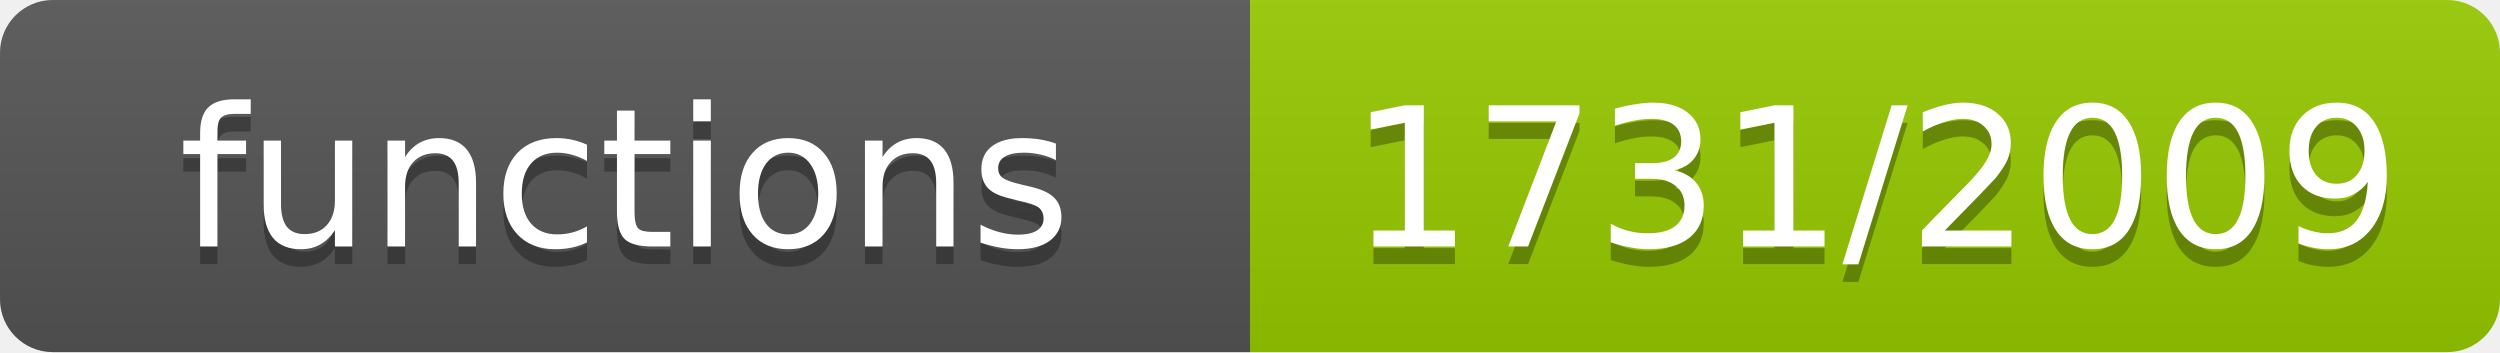
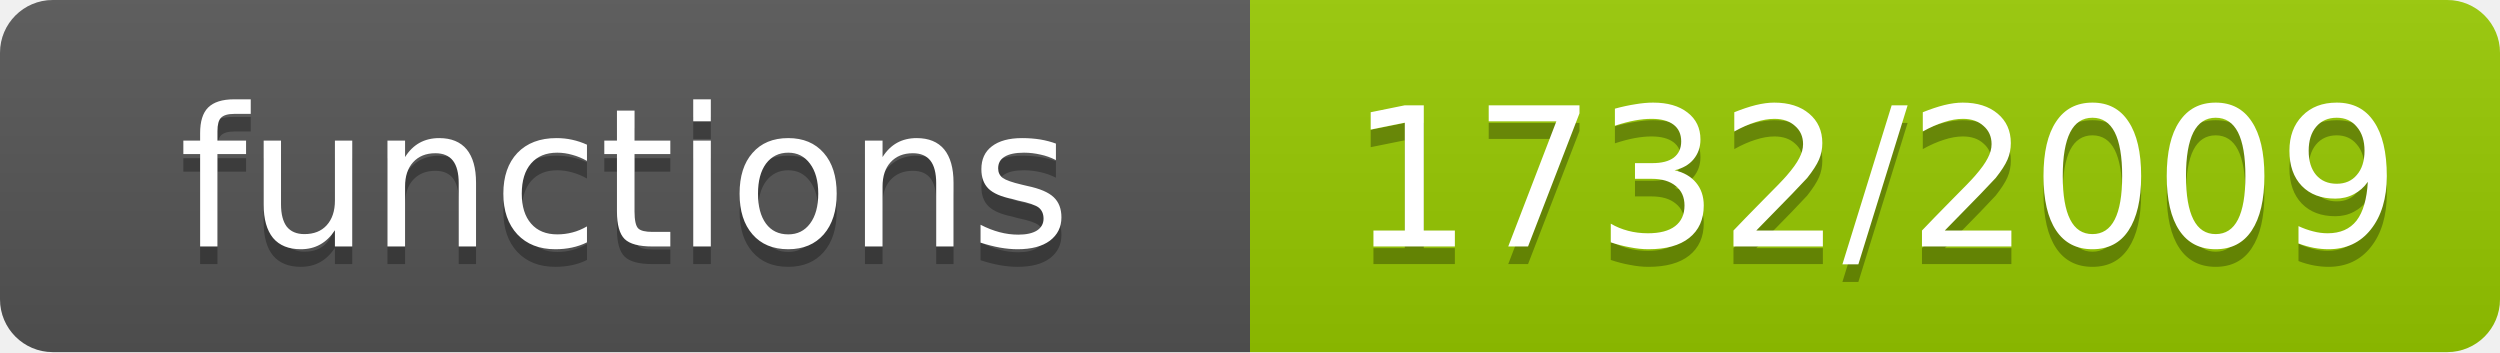
- <svg xmlns="http://www.w3.org/2000/svg" width="142" height="20" role="img" aria-label="functions: 1731/2009">
+ <svg xmlns="http://www.w3.org/2000/svg" width="142" height="20" role="img" aria-label="functions: 1732/2009">
  <linearGradient id="s" x2="0" y2="100%">
    <stop offset="0" stop-color="#bbb" stop-opacity=".1" />
    <stop offset="1" stop-opacity=".1" />
  </linearGradient>
  <clipPath id="r">
    <rect width="142" height="20" rx="3" fill="#fff" />
  </clipPath>
  <g clip-path="url(#r)">
    <rect width="71" height="20" fill="#555" />
    <rect x="71" width="71" height="20" fill="#97ca00" />
    <rect width="142" height="20" fill="url(#s)" />
  </g>
  <g fill="#fff" text-anchor="middle" font-family="Verdana,Geneva,DejaVu Sans,sans-serif" font-size="11">
    <text x="35.5" y="15" fill="#010101" fill-opacity=".3">functions</text>
    <text x="35.5" y="14">functions</text>
-     <text x="106.5" y="15" fill="#010101" fill-opacity=".3">1731/2009</text>
-     <text x="106.5" y="14">1731/2009</text>
+     <text x="106.5" y="15" fill="#010101" fill-opacity=".3">1732/2009</text>
+     <text x="106.5" y="14">1732/2009</text>
  </g>
</svg>
